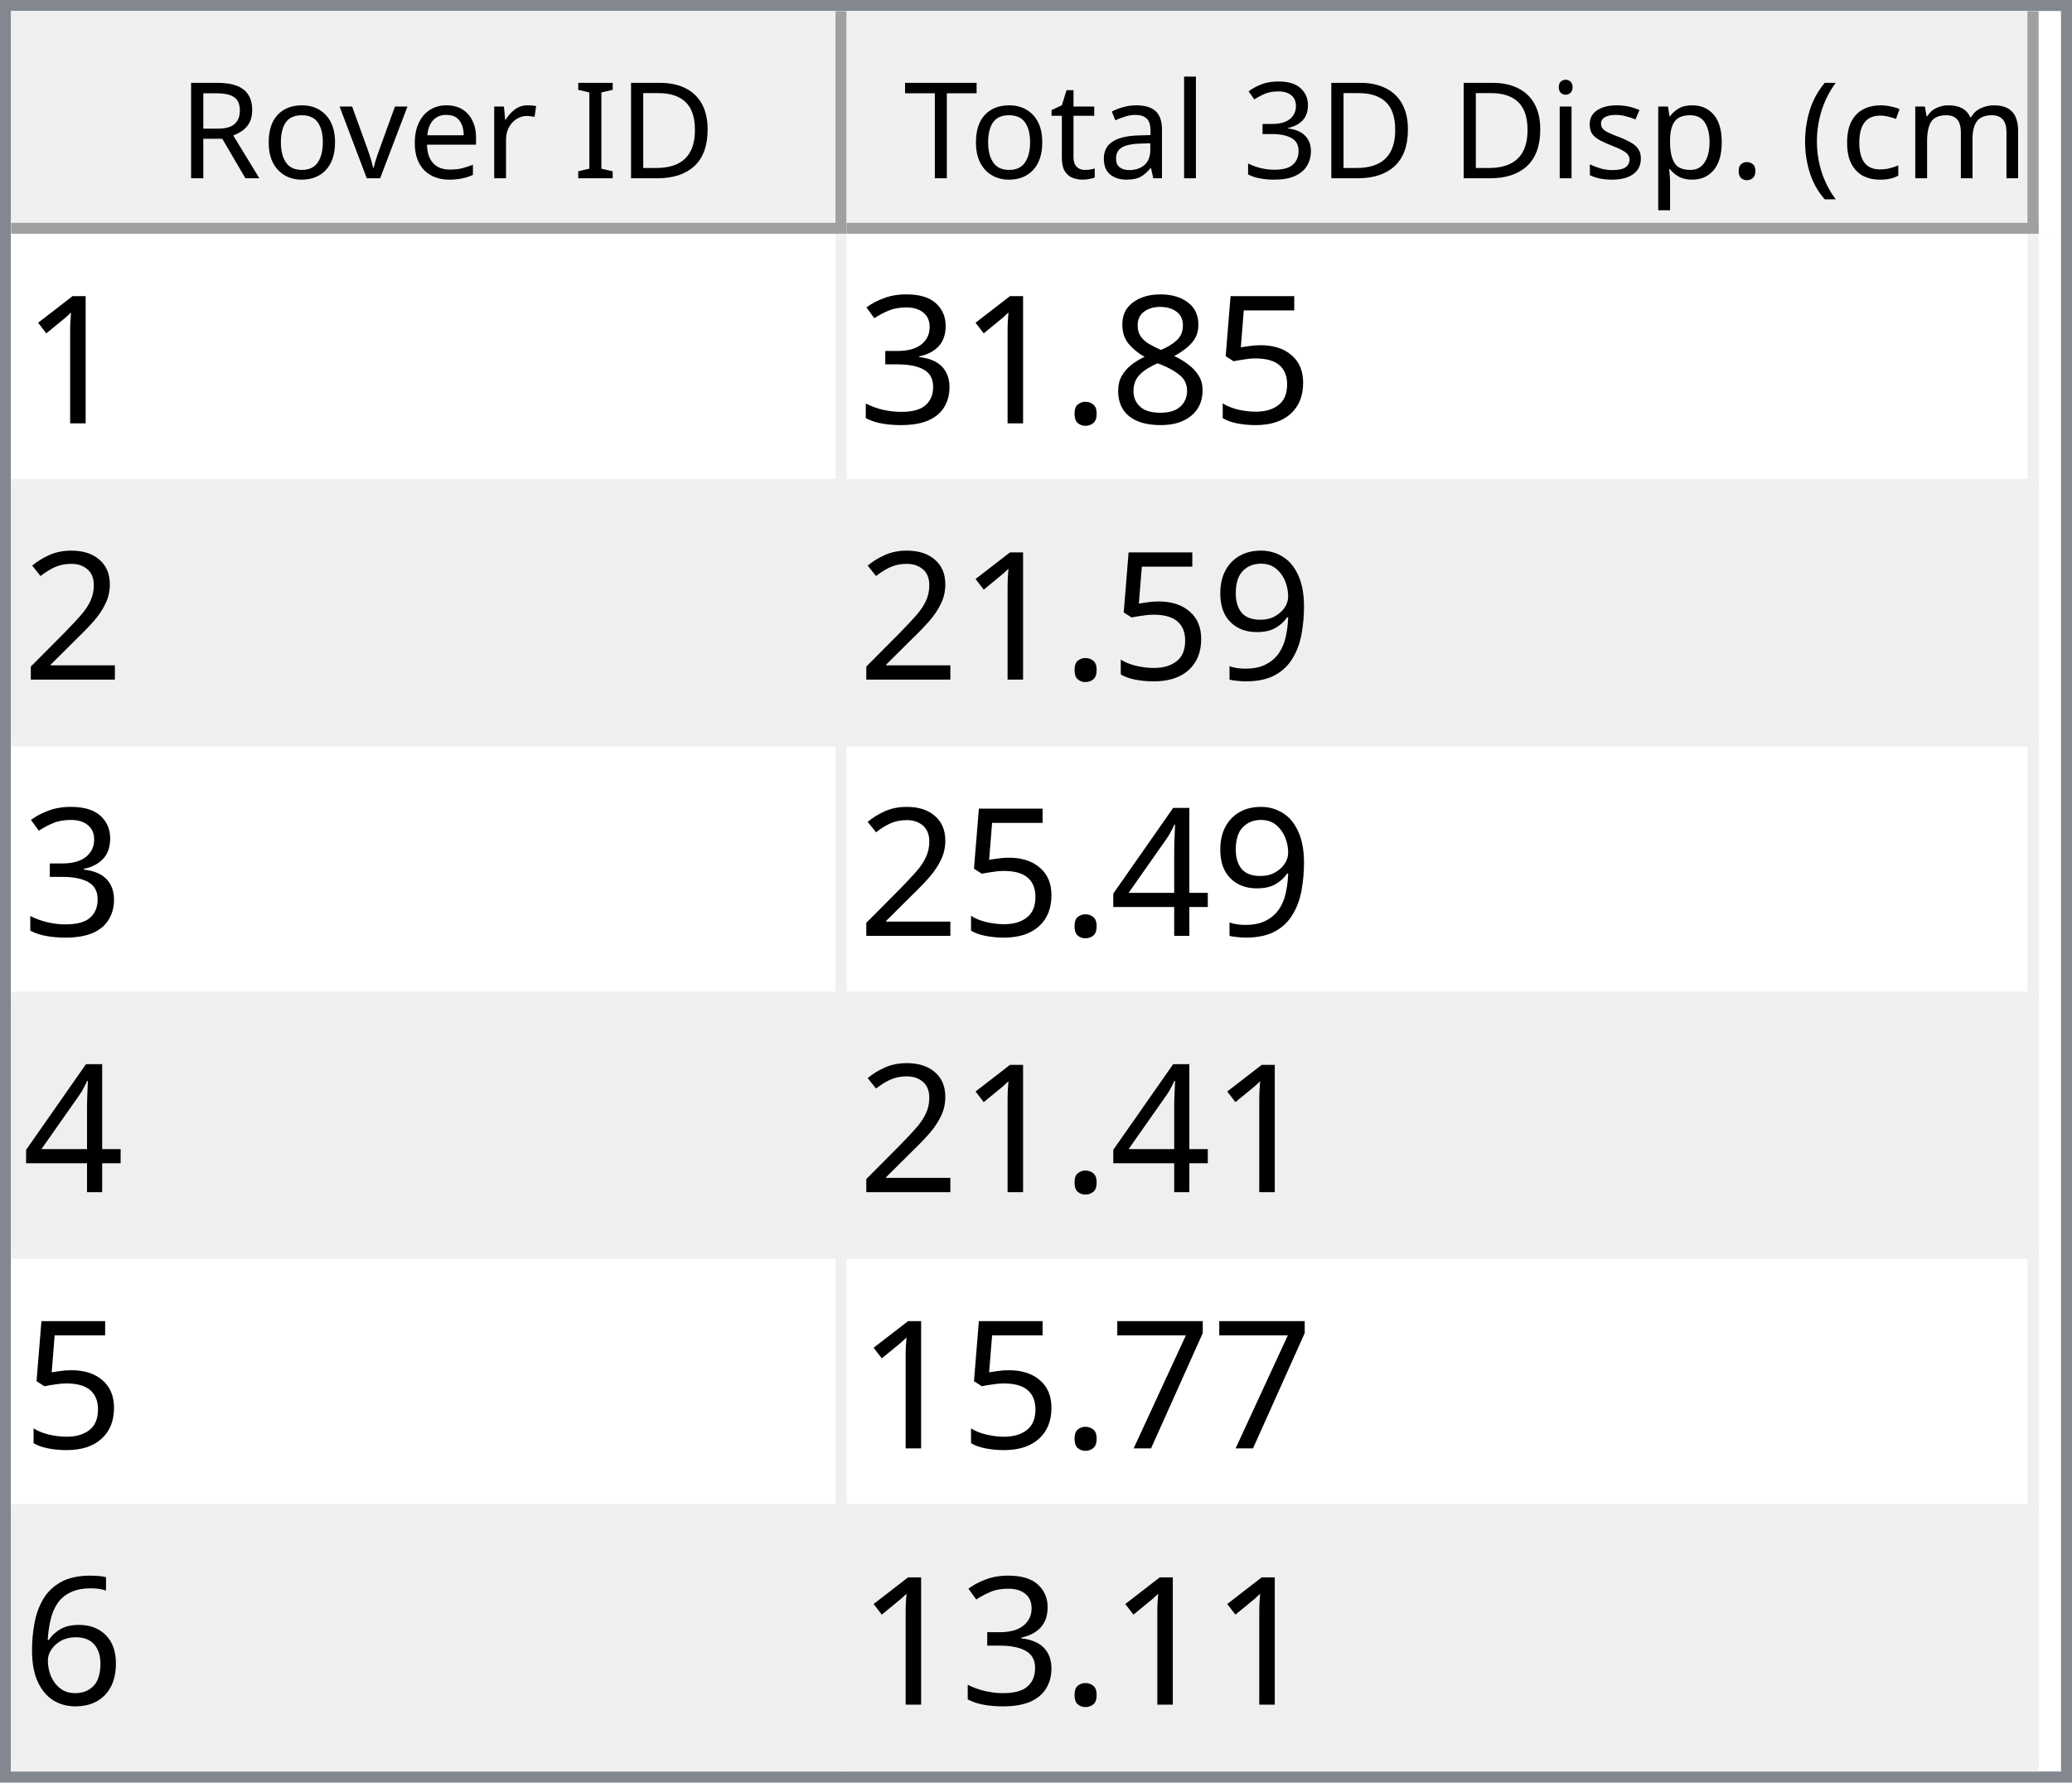
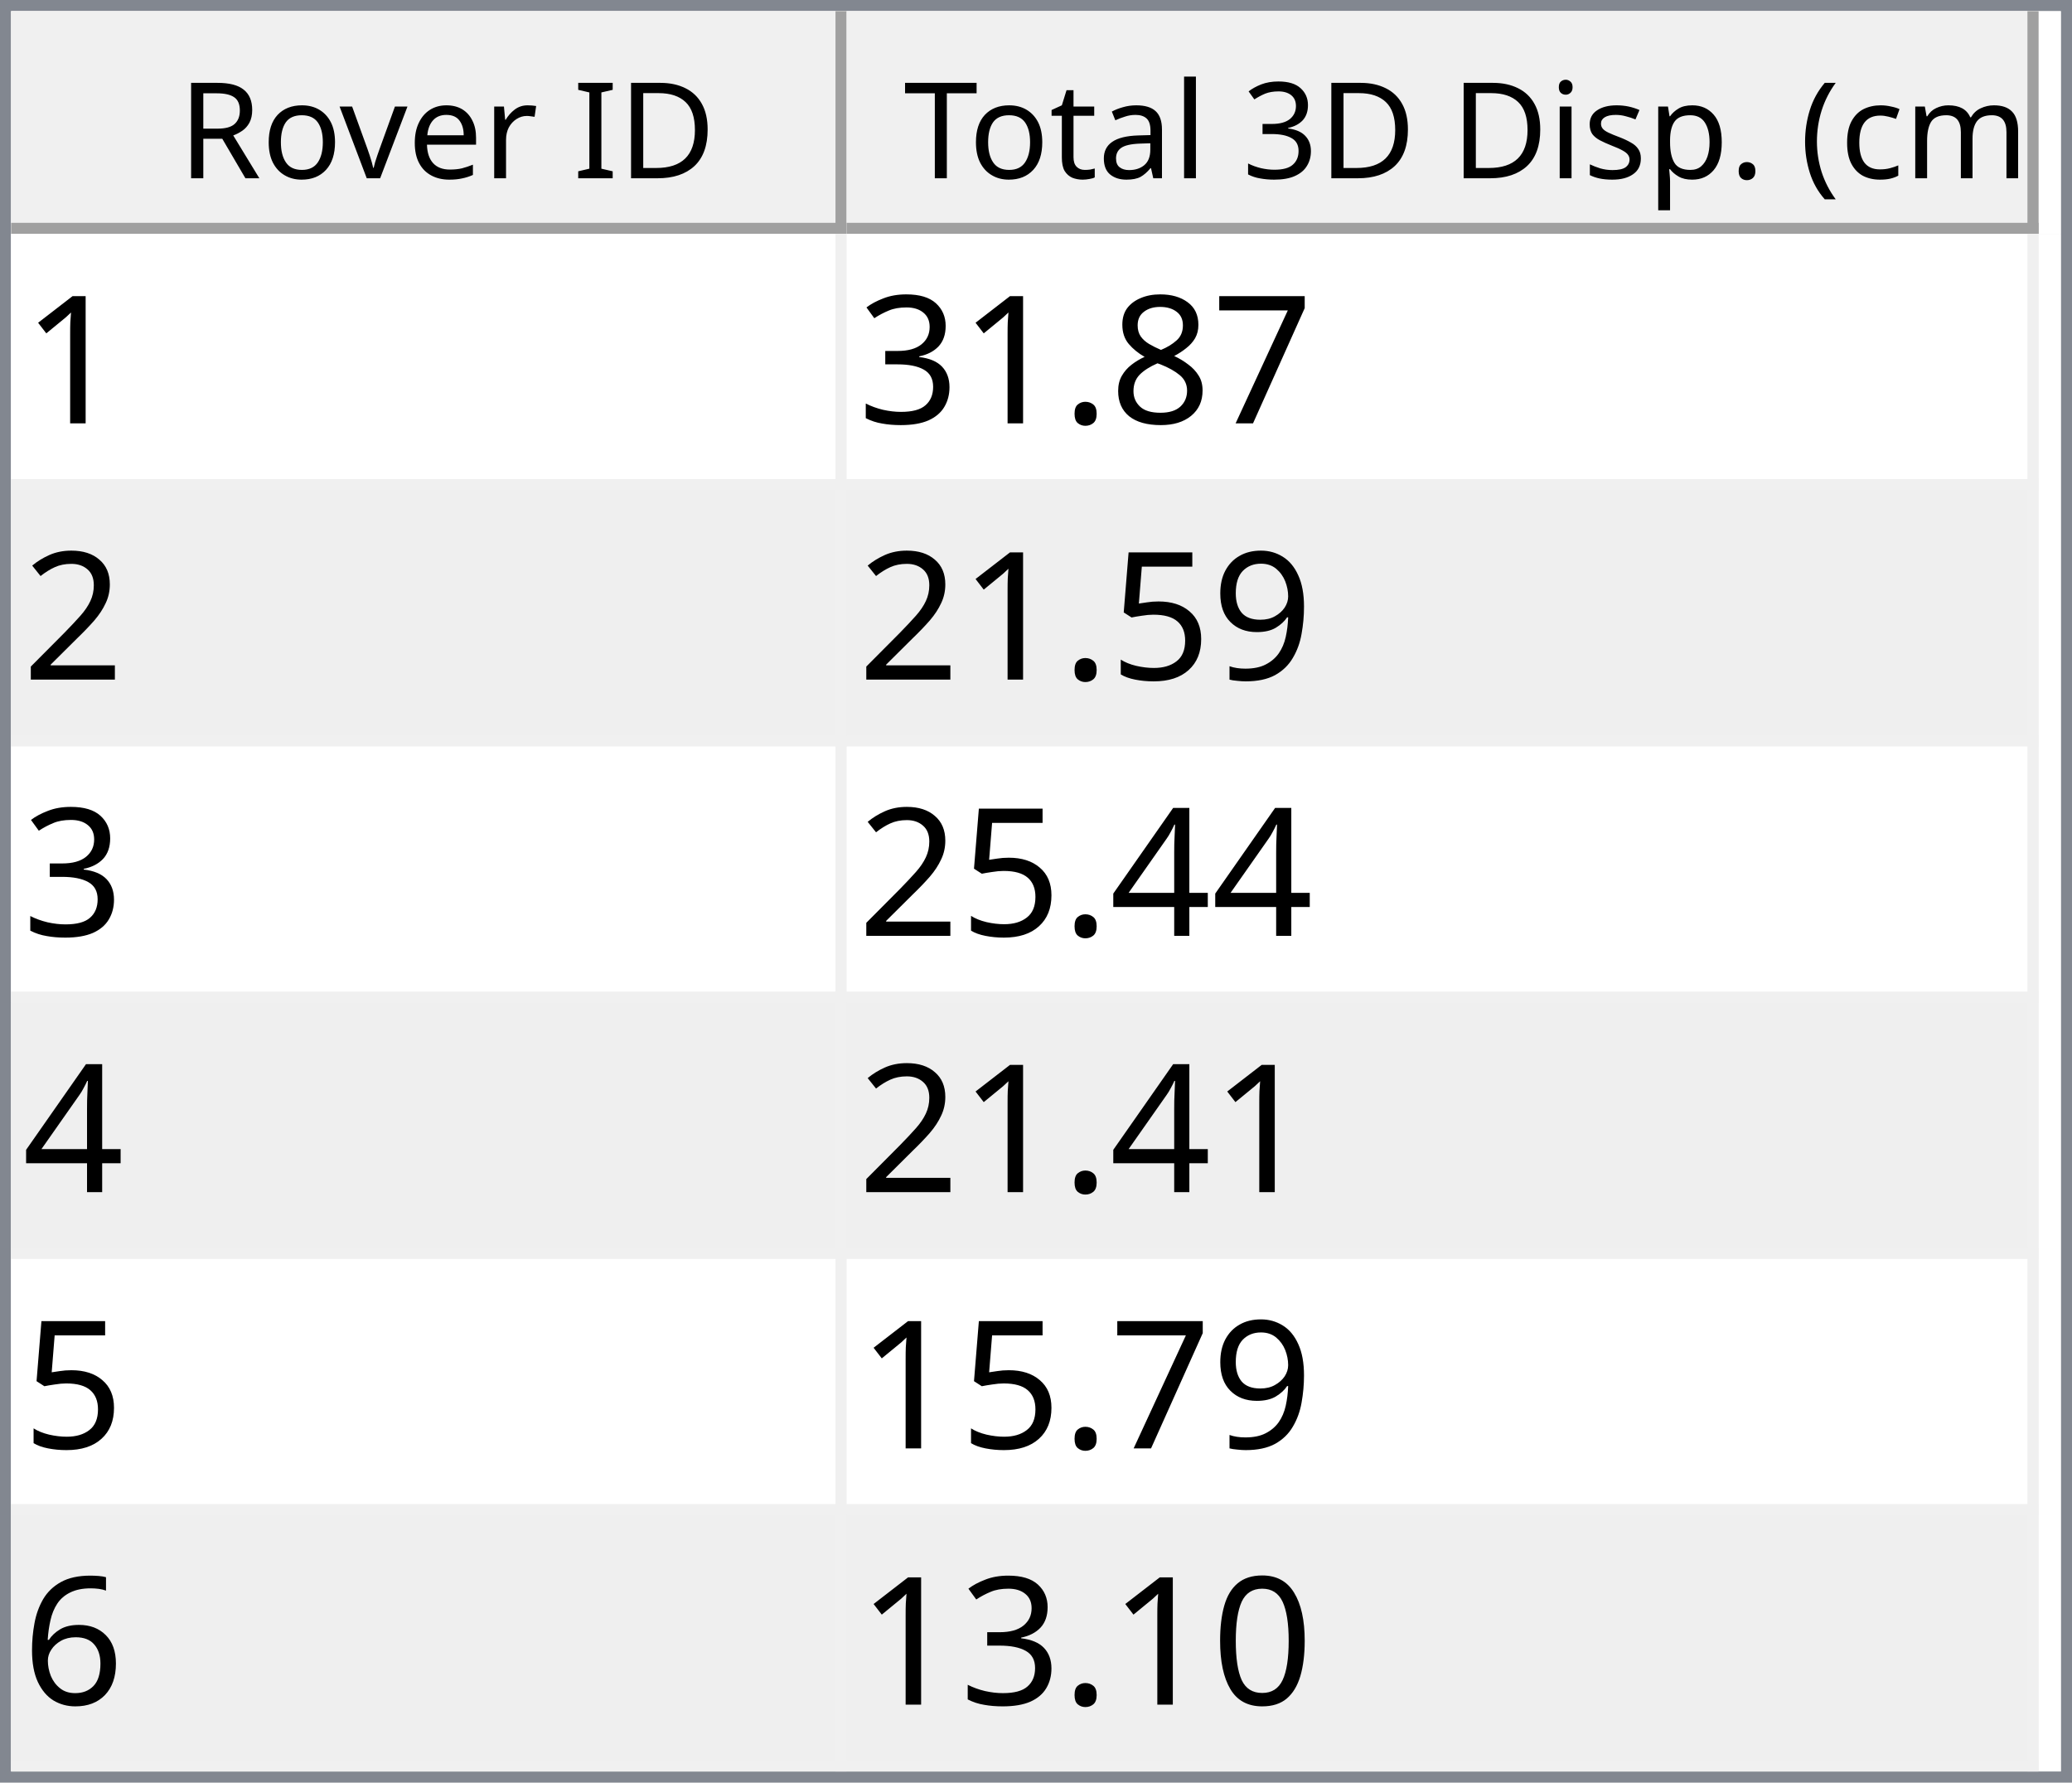
<svg xmlns="http://www.w3.org/2000/svg" style="fill-opacity:1; color-rendering:auto; color-interpolation:auto; text-rendering:auto; stroke:black; stroke-linecap:square; stroke-miterlimit:10; shape-rendering:auto; stroke-opacity:1; fill:black; stroke-dasharray:none; font-weight:normal; stroke-width:1; font-family:'Dialog'; font-style:normal; stroke-linejoin:miter; font-size:12px; stroke-dashoffset:0; image-rendering:auto;" width="186" height="160">
  <defs id="genericDefs" />
  <g>
    <defs id="defs1">
      <clipPath clipPathUnits="userSpaceOnUse" id="clipPath1">
        <path d="M0 0 L186 0 L186 160 L0 160 L0 0 Z" />
      </clipPath>
      <clipPath clipPathUnits="userSpaceOnUse" id="clipPath2">
        <path d="M0 0 L0 160 L186 160 L186 0 Z" />
      </clipPath>
      <clipPath clipPathUnits="userSpaceOnUse" id="clipPath3">
        <path d="M0 0 L0 20 L184 20 L184 0 Z" />
      </clipPath>
      <clipPath clipPathUnits="userSpaceOnUse" id="clipPath4">
        <path d="M0 0 L0 20 L75 20 L75 0 Z" />
      </clipPath>
      <clipPath clipPathUnits="userSpaceOnUse" id="clipPath5">
        <path d="M1 1 L1 19 L74 19 L74 1 Z" />
      </clipPath>
      <clipPath clipPathUnits="userSpaceOnUse" id="clipPath6">
        <path d="M0 0 L0 18 L73 18 L73 0 Z" />
      </clipPath>
      <clipPath clipPathUnits="userSpaceOnUse" id="clipPath7">
        <path d="M-0.5 -0.5 L-0.5 19.5 L74.5 19.5 L74.5 -0.5 Z" />
      </clipPath>
      <clipPath clipPathUnits="userSpaceOnUse" id="clipPath8">
        <path d="M0 0 L0 20 L107 20 L107 0 Z" />
      </clipPath>
      <clipPath clipPathUnits="userSpaceOnUse" id="clipPath9">
        <path d="M1 1 L1 19 L106 19 L106 1 Z" />
      </clipPath>
      <clipPath clipPathUnits="userSpaceOnUse" id="clipPath10">
        <path d="M0 0 L0 18 L105 18 L105 0 Z" />
      </clipPath>
      <clipPath clipPathUnits="userSpaceOnUse" id="clipPath11">
        <path d="M-0.5 -0.5 L-0.5 19.5 L106.5 19.5 L106.5 -0.5 Z" />
      </clipPath>
      <clipPath clipPathUnits="userSpaceOnUse" id="clipPath12">
        <path d="M0 0 L0 138 L184 138 L184 0 Z" />
      </clipPath>
      <clipPath clipPathUnits="userSpaceOnUse" id="clipPath13">
        <path d="M0 0 L0 138 L182 138 L182 0 Z" />
      </clipPath>
      <clipPath clipPathUnits="userSpaceOnUse" id="clipPath14">
        <path d="M-0.5 -0.5 L-0.5 137.5 L181.5 137.5 L181.5 -0.5 Z" />
      </clipPath>
      <clipPath clipPathUnits="userSpaceOnUse" id="clipPath15">
        <path d="M0 0 L0 22 L74 22 L74 0 Z" />
      </clipPath>
      <clipPath clipPathUnits="userSpaceOnUse" id="clipPath16">
        <path d="M0 0 L0 22 L106 22 L106 0 Z" />
      </clipPath>
      <font horiz-adv-x="64.551" id="font1">
        <font-face ascent="107.91" descent="25.098" units-per-em="100" style="font-style:normal; font-family:Segoe UI; font-weight:normal;" />
        <missing-glyph horiz-adv-x="64.551" d="M8.109 0 L8.109 68.266 L56.453 68.266 L56.453 0 L8.109 0 ZM15.328 7.234 L49.219 7.234 L49.219 61.031 L15.328 61.031 L15.328 7.234 Z" />
        <glyph unicode="D" horiz-adv-x="70.117" d="M9.188 0 L9.188 70.016 L28.516 70.016 Q65.531 70.016 65.531 35.891 Q65.531 19.672 55.25 9.836 Q44.969 0 27.734 0 L9.188 0 ZM17.391 62.594 L17.391 7.422 L27.828 7.422 Q41.609 7.422 49.273 14.797 Q56.938 22.172 56.938 35.688 Q56.938 62.594 28.328 62.594 L17.391 62.594 Z" />
        <glyph unicode="I" horiz-adv-x="26.611" d="M17.391 0 L9.188 0 L9.188 70.016 L17.391 70.016 L17.391 0 Z" />
        <glyph unicode=" " horiz-adv-x="27.393" d="" />
        <glyph unicode="r" horiz-adv-x="34.766" d="M34.188 41.891 Q32.078 43.5 28.125 43.5 Q23 43.5 19.555 38.672 Q16.109 33.844 16.109 25.484 L16.109 0 L8.109 0 L8.109 50 L16.109 50 L16.109 39.703 L16.312 39.703 Q18.016 44.969 21.531 47.922 Q25.047 50.875 29.391 50.875 Q32.516 50.875 34.188 50.203 L34.188 41.891 Z" />
        <glyph unicode="e" horiz-adv-x="52.295" d="M48.297 23 L12.984 23 Q13.188 14.656 17.484 10.109 Q21.781 5.562 29.297 5.562 Q37.75 5.562 44.828 11.141 L44.828 3.609 Q38.234 -1.172 27.391 -1.172 Q16.797 -1.172 10.742 5.641 Q4.688 12.453 4.688 24.812 Q4.688 36.469 11.305 43.82 Q17.922 51.172 27.734 51.172 Q37.547 51.172 42.922 44.828 Q48.297 38.484 48.297 27.203 L48.297 23 ZM40.094 29.781 Q40.047 36.719 36.75 40.578 Q33.453 44.438 27.594 44.438 Q21.922 44.438 17.969 40.383 Q14.016 36.328 13.094 29.781 L40.094 29.781 Z" />
        <glyph unicode="v" horiz-adv-x="47.9" d="M47.406 50 L27.484 0 L19.625 0 L0.688 50 L9.469 50 L22.172 13.672 Q23.578 9.672 23.922 6.688 L24.125 6.688 Q24.609 10.453 25.688 13.484 L38.969 50 L47.406 50 Z" />
        <glyph unicode="o" horiz-adv-x="58.594" d="M29 -1.172 Q17.922 -1.172 11.305 5.836 Q4.688 12.844 4.688 24.422 Q4.688 37.016 11.57 44.094 Q18.453 51.172 30.172 51.172 Q41.359 51.172 47.633 44.289 Q53.906 37.406 53.906 25.203 Q53.906 13.234 47.141 6.031 Q40.375 -1.172 29 -1.172 ZM29.594 44.438 Q21.875 44.438 17.383 39.188 Q12.891 33.938 12.891 24.703 Q12.891 15.828 17.43 10.695 Q21.969 5.562 29.594 5.562 Q37.359 5.562 41.531 10.594 Q45.703 15.625 45.703 24.906 Q45.703 34.281 41.531 39.359 Q37.359 44.438 29.594 44.438 Z" />
        <glyph unicode="R" horiz-adv-x="59.814" d="M59.375 0 L49.609 0 L37.891 19.625 Q36.281 22.359 34.766 24.289 Q33.25 26.219 31.664 27.438 Q30.078 28.656 28.25 29.219 Q26.422 29.781 24.125 29.781 L17.391 29.781 L17.391 0 L9.188 0 L9.188 70.016 L30.078 70.016 Q34.672 70.016 38.555 68.867 Q42.438 67.719 45.289 65.375 Q48.141 63.031 49.758 59.547 Q51.375 56.062 51.375 51.375 Q51.375 47.703 50.273 44.656 Q49.172 41.609 47.148 39.211 Q45.125 36.812 42.266 35.133 Q39.406 33.453 35.844 32.516 L35.844 32.328 Q37.594 31.547 38.891 30.547 Q40.188 29.547 41.359 28.18 Q42.531 26.812 43.68 25.078 Q44.828 23.344 46.234 21.047 L59.375 0 ZM17.391 62.594 L17.391 37.203 L28.516 37.203 Q31.594 37.203 34.203 38.133 Q36.812 39.062 38.719 40.797 Q40.625 42.531 41.703 45.047 Q42.781 47.562 42.781 50.688 Q42.781 56.297 39.141 59.445 Q35.5 62.594 28.609 62.594 L17.391 62.594 Z" />
        <glyph unicode=")" horiz-adv-x="30.176" d="M8.297 -15.922 L1.172 -15.922 Q16.406 2.344 16.406 26.812 Q16.406 51.469 1.078 70.016 L8.297 70.016 Q23.531 52.156 23.531 26.703 Q23.531 1.375 8.297 -15.922 Z" />
        <glyph unicode="m" horiz-adv-x="86.133" d="M79.109 0 L71.094 0 L71.094 28.719 Q71.094 37.016 68.531 40.727 Q65.969 44.438 59.906 44.438 Q54.781 44.438 51.195 39.75 Q47.609 35.062 47.609 28.516 L47.609 0 L39.594 0 L39.594 29.688 Q39.594 44.438 28.219 44.438 Q22.953 44.438 19.531 40.016 Q16.109 35.594 16.109 28.516 L16.109 0 L8.109 0 L8.109 50 L16.109 50 L16.109 42.094 L16.312 42.094 Q21.625 51.172 31.844 51.172 Q36.969 51.172 40.773 48.312 Q44.578 45.453 46 40.828 Q51.562 51.172 62.594 51.172 Q79.109 51.172 79.109 30.812 L79.109 0 Z" />
        <glyph unicode="c" horiz-adv-x="46.191" d="M42.188 2.297 Q36.422 -1.172 28.516 -1.172 Q17.828 -1.172 11.258 5.789 Q4.688 12.75 4.688 23.828 Q4.688 36.188 11.766 43.68 Q18.844 51.172 30.672 51.172 Q37.25 51.172 42.281 48.734 L42.281 40.531 Q36.719 44.438 30.375 44.438 Q22.703 44.438 17.797 38.945 Q12.891 33.453 12.891 24.516 Q12.891 15.719 17.508 10.641 Q22.125 5.562 29.891 5.562 Q36.422 5.562 42.188 9.906 L42.188 2.297 Z" />
        <glyph unicode="(" horiz-adv-x="30.176" d="M29.109 -15.922 L21.969 -15.922 Q6.844 1.375 6.844 26.703 Q6.844 52.156 21.969 70.016 L29.203 70.016 Q13.875 51.469 13.875 26.812 Q13.875 2.344 29.109 -15.922 Z" />
        <glyph unicode="." horiz-adv-x="21.68" d="M10.891 -1.078 Q8.641 -1.078 7.055 0.539 Q5.469 2.156 5.469 4.391 Q5.469 6.641 7.055 8.273 Q8.641 9.906 10.891 9.906 Q13.188 9.906 14.797 8.273 Q16.406 6.641 16.406 4.391 Q16.406 2.156 14.797 0.539 Q13.188 -1.078 10.891 -1.078 Z" />
        <glyph unicode="p" horiz-adv-x="58.789" d="M16.312 7.234 L16.109 7.234 L16.109 -23 L8.109 -23 L8.109 50 L16.109 50 L16.109 41.219 L16.312 41.219 Q22.219 51.172 33.594 51.172 Q43.266 51.172 48.688 44.461 Q54.109 37.75 54.109 26.469 Q54.109 13.922 48 6.375 Q41.891 -1.172 31.297 -1.172 Q21.578 -1.172 16.312 7.234 ZM16.109 27.391 L16.109 20.406 Q16.109 14.203 20.141 9.883 Q24.172 5.562 30.375 5.562 Q37.641 5.562 41.773 11.133 Q45.906 16.703 45.906 26.609 Q45.906 34.969 42.047 39.703 Q38.188 44.438 31.594 44.438 Q24.609 44.438 20.359 39.578 Q16.109 34.719 16.109 27.391 Z" />
        <glyph unicode="s" horiz-adv-x="42.432" d="M5.078 1.812 L5.078 10.406 Q11.625 5.562 19.484 5.562 Q30.031 5.562 30.031 12.594 Q30.031 14.594 29.125 15.992 Q28.219 17.391 26.68 18.461 Q25.141 19.531 23.07 20.383 Q21 21.234 18.609 22.172 Q15.281 23.484 12.766 24.828 Q10.25 26.172 8.57 27.859 Q6.891 29.547 6.031 31.695 Q5.172 33.844 5.172 36.719 Q5.172 40.234 6.789 42.945 Q8.406 45.656 11.086 47.484 Q13.766 49.312 17.211 50.242 Q20.656 51.172 24.312 51.172 Q30.812 51.172 35.938 48.922 L35.938 40.828 Q30.422 44.438 23.25 44.438 Q21 44.438 19.195 43.922 Q17.391 43.406 16.094 42.477 Q14.797 41.547 14.086 40.258 Q13.375 38.969 13.375 37.406 Q13.375 35.453 14.086 34.133 Q14.797 32.812 16.164 31.789 Q17.531 30.766 19.484 29.938 Q21.438 29.109 23.922 28.125 Q27.25 26.859 29.883 25.516 Q32.516 24.172 34.375 22.484 Q36.234 20.797 37.234 18.602 Q38.234 16.406 38.234 13.375 Q38.234 9.672 36.602 6.938 Q34.969 4.203 32.234 2.398 Q29.5 0.594 25.93 -0.289 Q22.359 -1.172 18.453 -1.172 Q10.75 -1.172 5.078 1.812 Z" />
        <glyph unicode="i" horiz-adv-x="24.219" d="M12.203 62.703 Q10.062 62.703 8.547 64.164 Q7.031 65.625 7.031 67.875 Q7.031 70.125 8.547 71.609 Q10.062 73.094 12.203 73.094 Q14.406 73.094 15.945 71.609 Q17.484 70.125 17.484 67.875 Q17.484 65.719 15.945 64.211 Q14.406 62.703 12.203 62.703 ZM16.109 0 L8.109 0 L8.109 50 L16.109 50 L16.109 0 Z" />
        <glyph unicode="3" horiz-adv-x="53.906" d="M46.531 19.828 Q46.531 15.094 44.75 11.211 Q42.969 7.328 39.719 4.57 Q36.469 1.812 31.93 0.297 Q27.391 -1.219 21.922 -1.219 Q11.922 -1.219 6 2.594 L6 11.188 Q13.094 5.609 22.219 5.609 Q25.875 5.609 28.828 6.539 Q31.781 7.469 33.906 9.227 Q36.031 10.984 37.18 13.477 Q38.328 15.969 38.328 19.094 Q38.328 32.812 18.797 32.812 L12.984 32.812 L12.984 39.594 L18.5 39.594 Q35.797 39.594 35.797 52.484 Q35.797 64.406 22.609 64.406 Q15.188 64.406 8.688 59.422 L8.688 67.188 Q15.375 71.188 24.609 71.188 Q29 71.188 32.57 69.969 Q36.141 68.75 38.68 66.555 Q41.219 64.359 42.609 61.281 Q44 58.203 44 54.5 Q44 40.672 30.031 36.719 L30.031 36.531 Q33.594 36.141 36.625 34.797 Q39.656 33.453 41.852 31.305 Q44.047 29.156 45.289 26.25 Q46.531 23.344 46.531 19.828 Z" />
        <glyph unicode="l" horiz-adv-x="24.219" d="M16.109 0 L8.109 0 L8.109 74.031 L16.109 74.031 L16.109 0 Z" />
        <glyph unicode="a" horiz-adv-x="50.879" d="M43.891 0 L35.891 0 L35.891 7.812 L35.688 7.812 Q30.469 -1.172 20.312 -1.172 Q12.844 -1.172 8.617 2.781 Q4.391 6.734 4.391 13.281 Q4.391 27.297 20.906 29.594 L35.891 31.688 Q35.891 44.438 25.594 44.438 Q16.547 44.438 9.281 38.281 L9.281 46.484 Q16.656 51.172 26.266 51.172 Q43.891 51.172 43.891 32.516 L43.891 0 ZM35.891 25.297 L23.828 23.641 Q18.266 22.859 15.43 20.875 Q12.594 18.891 12.594 13.875 Q12.594 10.203 15.211 7.883 Q17.828 5.562 22.172 5.562 Q28.125 5.562 32.008 9.742 Q35.891 13.922 35.891 20.312 L35.891 25.297 Z" />
        <glyph unicode="t" horiz-adv-x="33.887" d="M31.297 0.484 Q28.469 -1.078 23.828 -1.078 Q10.688 -1.078 10.688 13.578 L10.688 43.172 L2.094 43.172 L2.094 50 L10.688 50 L10.688 62.203 L18.703 64.797 L18.703 50 L31.297 50 L31.297 43.172 L18.703 43.172 L18.703 14.984 Q18.703 9.969 20.414 7.82 Q22.125 5.672 26.078 5.672 Q29.109 5.672 31.297 7.328 L31.297 0.484 Z" />
        <glyph unicode="T" horiz-adv-x="52.393" d="M50.594 62.594 L30.375 62.594 L30.375 0 L22.172 0 L22.172 62.594 L2 62.594 L2 70.016 L50.594 70.016 L50.594 62.594 Z" />
      </font>
      <font horiz-adv-x="75.0" id="font2">
        <font-face ascent="100.537" descent="21.973" units-per-em="100" style="font-style:normal; font-family:sans-serif; font-weight:normal;" />
        <missing-glyph horiz-adv-x="75.0" d="M12.5 0 L12.5 62.5 L62.5 62.5 L62.5 0 L12.5 0 ZM14.062 1.562 L60.938 1.562 L60.938 60.938 L14.062 60.938 L14.062 1.562 Z" />
        <glyph unicode="1" horiz-adv-x="55.615" d="M37.25 0 L28.469 0 L28.469 56 Q25.297 52.984 20.141 49.953 Q14.984 46.922 10.891 45.406 L10.891 53.906 Q18.266 57.375 23.781 62.305 Q29.297 67.234 31.594 71.875 L37.25 71.875 L37.25 0 Z" />
-         <glyph unicode="5" horiz-adv-x="55.615" d="M4.156 18.75 L13.375 19.531 Q14.406 12.797 18.141 9.398 Q21.875 6 27.156 6 Q33.5 6 37.891 10.789 Q42.281 15.578 42.281 23.484 Q42.281 31 38.062 35.352 Q33.844 39.703 27 39.703 Q22.75 39.703 19.336 37.773 Q15.922 35.844 13.969 32.766 L5.719 33.844 L12.641 70.609 L48.25 70.609 L48.25 62.203 L19.672 62.203 L15.828 42.969 Q22.266 47.469 29.344 47.469 Q38.719 47.469 45.164 40.969 Q51.609 34.469 51.609 24.266 Q51.609 14.547 45.953 7.469 Q39.062 -1.219 27.156 -1.219 Q17.391 -1.219 11.211 4.25 Q5.031 9.719 4.156 18.75 Z" />
+         <glyph unicode="7" horiz-adv-x="55.615" d="M4.734 62.203 L4.734 70.656 L51.078 70.656 L51.078 63.812 Q44.234 56.547 37.523 44.484 Q30.812 32.422 27.156 19.672 Q24.516 10.688 23.781 0 L14.75 0 Q14.891 8.453 18.062 20.414 Q21.234 32.375 27.172 43.484 Q33.109 54.594 39.797 62.203 L4.734 62.203 Z" />
        <glyph unicode="8" horiz-adv-x="55.615" d="M17.672 38.812 Q12.203 40.828 9.57 44.539 Q6.938 48.25 6.938 53.422 Q6.938 61.234 12.555 66.555 Q18.172 71.875 27.484 71.875 Q36.859 71.875 42.578 66.43 Q48.297 60.984 48.297 53.172 Q48.297 48.188 45.68 44.508 Q43.062 40.828 37.75 38.812 Q44.344 36.672 47.781 31.883 Q51.219 27.094 51.219 20.453 Q51.219 11.281 44.727 5.031 Q38.234 -1.219 27.641 -1.219 Q17.047 -1.219 10.547 5.055 Q4.047 11.328 4.047 20.703 Q4.047 27.688 7.594 32.398 Q11.141 37.109 17.672 38.812 ZM15.922 53.719 Q15.922 48.641 19.195 45.414 Q22.469 42.188 27.688 42.188 Q32.766 42.188 36.016 45.383 Q39.266 48.578 39.266 53.219 Q39.266 58.062 35.914 61.359 Q32.562 64.656 27.594 64.656 Q22.562 64.656 19.242 61.43 Q15.922 58.203 15.922 53.719 ZM13.094 20.656 Q13.094 16.891 14.875 13.375 Q16.656 9.859 20.172 7.93 Q23.688 6 27.734 6 Q34.031 6 38.133 10.055 Q42.234 14.109 42.234 20.359 Q42.234 26.703 38.016 30.859 Q33.797 35.016 27.438 35.016 Q21.234 35.016 17.164 30.914 Q13.094 26.812 13.094 20.656 Z" />
        <glyph unicode="." horiz-adv-x="27.783" d="M9.078 0 L9.078 10.016 L19.094 10.016 L19.094 0 L9.078 0 Z" />
        <glyph unicode="3" horiz-adv-x="55.615" d="M4.203 18.891 L12.984 20.062 Q14.5 12.594 18.141 9.297 Q21.781 6 27 6 Q33.203 6 37.477 10.297 Q41.75 14.594 41.75 20.953 Q41.75 27 37.797 30.93 Q33.844 34.859 27.734 34.859 Q25.25 34.859 21.531 33.891 L22.516 41.609 Q23.391 41.5 23.922 41.5 Q29.547 41.5 34.039 44.43 Q38.531 47.359 38.531 53.469 Q38.531 58.297 35.258 61.477 Q31.984 64.656 26.812 64.656 Q21.688 64.656 18.266 61.43 Q14.844 58.203 13.875 51.766 L5.078 53.328 Q6.688 62.156 12.398 67.016 Q18.109 71.875 26.609 71.875 Q32.469 71.875 37.398 69.359 Q42.328 66.844 44.945 62.5 Q47.562 58.156 47.562 53.266 Q47.562 48.641 45.07 44.828 Q42.578 41.016 37.703 38.766 Q44.047 37.312 47.562 32.695 Q51.078 28.078 51.078 21.141 Q51.078 11.766 44.242 5.25 Q37.406 -1.266 26.953 -1.266 Q17.531 -1.266 11.305 4.352 Q5.078 9.969 4.203 18.891 Z" />
        <glyph unicode="2" horiz-adv-x="55.615" d="M50.344 8.453 L50.344 0 L3.031 0 Q2.938 3.172 4.047 6.109 Q5.859 10.938 9.836 15.625 Q13.812 20.312 21.344 26.469 Q33.016 36.031 37.117 41.625 Q41.219 47.219 41.219 52.203 Q41.219 57.422 37.477 61.008 Q33.734 64.594 27.734 64.594 Q21.391 64.594 17.578 60.789 Q13.766 56.984 13.719 50.25 L4.688 51.172 Q5.609 61.281 11.664 66.578 Q17.719 71.875 27.938 71.875 Q38.234 71.875 44.242 66.164 Q50.25 60.453 50.25 52 Q50.25 47.703 48.492 43.555 Q46.734 39.406 42.656 34.812 Q38.578 30.219 29.109 22.219 Q21.188 15.578 18.945 13.211 Q16.703 10.844 15.234 8.453 L50.344 8.453 Z" />
        <glyph unicode="9" horiz-adv-x="55.615" d="M5.469 16.547 L13.922 17.328 Q14.984 11.375 18.016 8.688 Q21.047 6 25.781 6 Q29.828 6 32.883 7.859 Q35.938 9.719 37.891 12.82 Q39.844 15.922 41.164 21.195 Q42.484 26.469 42.484 31.938 Q42.484 32.516 42.438 33.688 Q39.797 29.5 35.234 26.883 Q30.672 24.266 25.344 24.266 Q16.453 24.266 10.305 30.711 Q4.156 37.156 4.156 47.703 Q4.156 58.594 10.578 65.234 Q17 71.875 26.656 71.875 Q33.641 71.875 39.43 68.117 Q45.219 64.359 48.219 57.398 Q51.219 50.438 51.219 37.25 Q51.219 23.531 48.242 15.406 Q45.266 7.281 39.383 3.031 Q33.5 -1.219 25.594 -1.219 Q17.188 -1.219 11.867 3.445 Q6.547 8.109 5.469 16.547 ZM41.453 48.141 Q41.453 55.719 37.43 60.156 Q33.406 64.594 27.734 64.594 Q21.875 64.594 17.531 59.812 Q13.188 55.031 13.188 47.406 Q13.188 40.578 17.312 36.305 Q21.438 32.031 27.484 32.031 Q33.594 32.031 37.523 36.305 Q41.453 40.578 41.453 48.141 Z" />
+         <glyph unicode="5" horiz-adv-x="55.615" d="M4.156 18.75 L13.375 19.531 Q14.406 12.797 18.141 9.398 Q21.875 6 27.156 6 Q33.5 6 37.891 10.789 Q42.281 15.578 42.281 23.484 Q42.281 31 38.062 35.352 Q33.844 39.703 27 39.703 Q22.75 39.703 19.336 37.773 Q15.922 35.844 13.969 32.766 L5.719 33.844 L12.641 70.609 L48.25 70.609 L48.25 62.203 L19.672 62.203 L15.828 42.969 Q22.266 47.469 29.344 47.469 Q38.719 47.469 45.164 40.969 Q51.609 34.469 51.609 24.266 Q51.609 14.547 45.953 7.469 Q39.062 -1.219 27.156 -1.219 Q17.391 -1.219 11.211 4.25 Q5.031 9.719 4.156 18.75 Z" />
        <glyph unicode="4" horiz-adv-x="55.615" d="M32.328 0 L32.328 17.141 L1.266 17.141 L1.266 25.203 L33.938 71.578 L41.109 71.578 L41.109 25.203 L50.781 25.203 L50.781 17.141 L41.109 17.141 L41.109 0 L32.328 0 ZM32.328 25.203 L32.328 57.469 L9.906 25.203 L32.328 25.203 Z" />
-         <glyph unicode="7" horiz-adv-x="55.615" d="M4.734 62.203 L4.734 70.656 L51.078 70.656 L51.078 63.812 Q44.234 56.547 37.523 44.484 Q30.812 32.422 27.156 19.672 Q24.516 10.688 23.781 0 L14.75 0 Q14.891 8.453 18.062 20.414 Q21.234 32.375 27.172 43.484 Q33.109 54.594 39.797 62.203 L4.734 62.203 Z" />
        <glyph unicode="6" horiz-adv-x="55.615" d="M49.75 54.047 L41.016 53.375 Q39.844 58.547 37.703 60.891 Q34.125 64.656 28.906 64.656 Q24.703 64.656 21.531 62.312 Q17.391 59.281 14.992 53.469 Q12.594 47.656 12.5 36.922 Q15.672 41.75 20.266 44.094 Q24.859 46.438 29.891 46.438 Q38.672 46.438 44.852 39.969 Q51.031 33.5 51.031 23.25 Q51.031 16.5 48.125 10.719 Q45.219 4.938 40.141 1.859 Q35.062 -1.219 28.609 -1.219 Q17.625 -1.219 10.695 6.859 Q3.766 14.938 3.766 33.5 Q3.766 54.25 11.422 63.672 Q18.109 71.875 29.438 71.875 Q37.891 71.875 43.289 67.141 Q48.688 62.406 49.75 54.047 ZM13.875 23.188 Q13.875 18.656 15.797 14.508 Q17.719 10.359 21.188 8.18 Q24.656 6 28.469 6 Q34.031 6 38.039 10.492 Q42.047 14.984 42.047 22.703 Q42.047 30.125 38.086 34.398 Q34.125 38.672 28.125 38.672 Q22.172 38.672 18.023 34.398 Q13.875 30.125 13.875 23.188 Z" />
+         <glyph unicode="0" horiz-adv-x="55.615" d="M4.156 35.297 Q4.156 48 6.766 55.742 Q9.375 63.484 14.523 67.68 Q19.672 71.875 27.484 71.875 Q33.25 71.875 37.594 69.555 Q41.938 67.234 44.773 62.867 Q47.609 58.5 49.219 52.227 Q50.828 45.953 50.828 35.297 Q50.828 22.703 48.242 14.969 Q45.656 7.234 40.508 3.008 Q35.359 -1.219 27.484 -1.219 Q17.141 -1.219 11.234 6.203 Q4.156 15.141 4.156 35.297 ZM13.188 35.297 Q13.188 17.672 17.312 11.836 Q21.438 6 27.484 6 Q33.547 6 37.672 11.859 Q41.797 17.719 41.797 35.297 Q41.797 52.984 37.672 58.789 Q33.547 64.594 27.391 64.594 Q21.344 64.594 17.719 59.469 Q13.188 52.938 13.188 35.297 Z" />
      </font>
    </defs>
    <g style="fill:white; stroke:white;">
      <rect x="0" y="0" width="186" style="clip-path:url(#clipPath1); stroke:none;" height="160" />
    </g>
    <g style="fill:white; text-rendering:optimizeSpeed; color-rendering:optimizeSpeed; image-rendering:optimizeSpeed; shape-rendering:crispEdges; stroke:white; color-interpolation:sRGB;">
      <rect x="0" width="186" height="160" y="0" style="stroke:none;" />
      <path style="stroke:none;" d="M0 160 L186 160 L186 0 L0 0 Z" />
    </g>
    <g style="fill:rgb(240,240,240); font-family:'Segoe UI'; stroke:rgb(240,240,240);">
      <rect x="0" y="0" width="186" style="clip-path:url(#clipPath2); stroke:none;" height="160" />
    </g>
    <g style="fill:rgb(130,135,144); font-family:'Segoe UI'; stroke:rgb(130,135,144);">
      <path d="M0 0 L186 0 L186 160 L0 160 L0 0 ZM1 1 L185 1 L185 159 L1 159 L1 1 Z" style="fill-rule:evenodd; clip-path:url(#clipPath2); stroke:none;" />
    </g>
    <g style="fill:white; font-family:'Segoe UI'; stroke:white;" transform="translate(1,1)">
      <rect x="0" y="0" width="184" style="clip-path:url(#clipPath3); stroke:none;" height="20" />
    </g>
    <g style="fill:rgb(240,240,240); font-family:'Segoe UI'; stroke:rgb(240,240,240);" transform="translate(1,1)">
      <rect x="0" y="0" width="75" style="clip-path:url(#clipPath4); stroke:none;" height="20" />
    </g>
    <g style="font-family:'Segoe UI';" transform="translate(2,2)">
      <text x="14" xml:space="preserve" y="14" style="clip-path:url(#clipPath6); stroke:none;">Rover ID</text>
    </g>
    <g style="fill:rgb(160,160,160); font-family:'Segoe UI'; stroke:rgb(160,160,160); stroke-linejoin:bevel;" transform="translate(1.5,1.5)">
      <line x1="74" x2="74" y1="0" style="fill:none; clip-path:url(#clipPath7);" y2="19" />
    </g>
    <g style="fill:rgb(160,160,160); font-family:'Segoe UI'; stroke:rgb(160,160,160); stroke-linejoin:bevel;" transform="matrix(1,0,0,1,1,1) translate(0.5,0.5)">
      <line x1="0" x2="74" y1="19" style="fill:none; clip-path:url(#clipPath7);" y2="19" />
    </g>
    <g style="fill:rgb(240,240,240); font-family:'Segoe UI'; stroke:rgb(240,240,240);" transform="translate(76,1)">
      <rect x="0" y="0" width="107" style="clip-path:url(#clipPath8); stroke:none;" height="20" />
    </g>
    <g style="font-family:'Segoe UI';" transform="translate(77,2)">
      <text x="1" xml:space="preserve" y="14" style="clip-path:url(#clipPath10); stroke:none;"> Total 3D Disp. (cm)</text>
    </g>
    <g style="fill:rgb(160,160,160); font-family:'Segoe UI'; stroke:rgb(160,160,160); stroke-linejoin:bevel;" transform="translate(76.5,1.5)">
      <line x1="106" x2="106" y1="0" style="fill:none; clip-path:url(#clipPath11);" y2="19" />
    </g>
    <g style="fill:rgb(160,160,160); font-family:'Segoe UI'; stroke:rgb(160,160,160); stroke-linejoin:bevel;" transform="matrix(1,0,0,1,76,1) translate(0.5,0.5)">
      <line x1="0" x2="106" y1="19" style="fill:none; clip-path:url(#clipPath11);" y2="19" />
    </g>
    <g style="fill:white; font-family:'Segoe UI'; stroke:white;" transform="translate(1,21)">
      <rect x="0" y="0" width="184" style="clip-path:url(#clipPath12); stroke:none;" height="138" />
    </g>
    <g style="fill:rgb(240,240,240); font-size:16px; font-family:sans-serif; stroke:rgb(240,240,240);" transform="translate(1,21)">
      <rect x="0" y="0" width="182" style="clip-path:url(#clipPath13); stroke:none;" height="138" />
      <line transform="translate(0.5,0.5)" x1="0" x2="181" y1="22" style="clip-path:url(#clipPath14); fill:none; stroke-linejoin:bevel;" y2="22" />
    </g>
    <g transform="matrix(1,0,0,1,1,21) translate(0.5,0.5)" style="fill:rgb(240,240,240); font-size:16px; font-family:sans-serif; stroke:rgb(240,240,240); stroke-linejoin:bevel;">
      <line x1="0" x2="181" y1="45" style="fill:none; clip-path:url(#clipPath14);" y2="45" />
    </g>
    <g transform="matrix(1,0,0,1,1,21) translate(0.5,0.5)" style="fill:rgb(240,240,240); font-size:16px; font-family:sans-serif; stroke:rgb(240,240,240); stroke-linejoin:bevel;">
      <line x1="0" x2="181" y1="68" style="fill:none; clip-path:url(#clipPath14);" y2="68" />
    </g>
    <g transform="matrix(1,0,0,1,1,21) translate(0.5,0.5)" style="fill:rgb(240,240,240); font-size:16px; font-family:sans-serif; stroke:rgb(240,240,240); stroke-linejoin:bevel;">
      <line x1="0" x2="181" y1="91" style="fill:none; clip-path:url(#clipPath14);" y2="91" />
    </g>
    <g transform="matrix(1,0,0,1,1,21) translate(0.5,0.5)" style="fill:rgb(240,240,240); font-size:16px; font-family:sans-serif; stroke:rgb(240,240,240); stroke-linejoin:bevel;">
      <line x1="0" x2="181" y1="114" style="fill:none; clip-path:url(#clipPath14);" y2="114" />
    </g>
    <g transform="matrix(1,0,0,1,1,21) translate(0.5,0.5)" style="fill:rgb(240,240,240); font-size:16px; font-family:sans-serif; stroke:rgb(240,240,240); stroke-linejoin:bevel;">
      <line x1="0" x2="181" y1="137" style="fill:none; clip-path:url(#clipPath14);" y2="137" />
    </g>
    <g transform="matrix(1,0,0,1,1,21) translate(0.5,0.5)" style="fill:rgb(240,240,240); font-size:16px; font-family:sans-serif; stroke:rgb(240,240,240); stroke-linejoin:bevel;">
      <line x1="74" x2="74" y1="0" style="fill:none; clip-path:url(#clipPath14);" y2="137" />
    </g>
    <g transform="matrix(1,0,0,1,1,21) translate(0.5,0.5)" style="fill:rgb(240,240,240); font-size:16px; font-family:sans-serif; stroke:rgb(240,240,240); stroke-linejoin:bevel;">
      <line x1="181" x2="181" y1="0" style="fill:none; clip-path:url(#clipPath14);" y2="137" />
    </g>
    <g style="fill:white; font-size:16px; font-family:sans-serif; stroke:white;" transform="matrix(1,0,0,1,1,21)">
      <rect x="0" y="0" width="74" style="clip-path:url(#clipPath15); stroke:none;" height="22" />
      <text x="1" y="17" style="fill:black; clip-path:url(#clipPath15); stroke:none;" xml:space="preserve">1</text>
    </g>
    <g style="fill:white; font-size:16px; font-family:sans-serif; stroke:white;" transform="matrix(1,0,0,1,1,21) translate(75,0)">
      <rect x="0" y="0" width="106" style="clip-path:url(#clipPath16); stroke:none;" height="22" />
-       <text x="1" y="17" style="fill:black; clip-path:url(#clipPath16); stroke:none;" xml:space="preserve">31.85</text>
+       <text x="1" y="17" style="fill:black; clip-path:url(#clipPath16); stroke:none;" xml:space="preserve">31.87</text>
    </g>
    <g style="fill:rgb(239,239,239); font-size:16px; font-family:sans-serif; stroke:rgb(239,239,239);" transform="matrix(1,0,0,1,1,21) translate(0,23)">
      <rect x="0" y="0" width="74" style="clip-path:url(#clipPath15); stroke:none;" height="22" />
      <text x="1" y="17" style="fill:black; clip-path:url(#clipPath15); stroke:none;" xml:space="preserve">2</text>
    </g>
    <g style="fill:rgb(239,239,239); font-size:16px; font-family:sans-serif; stroke:rgb(239,239,239);" transform="matrix(1,0,0,1,1,21) translate(75,23)">
      <rect x="0" y="0" width="106" style="clip-path:url(#clipPath16); stroke:none;" height="22" />
      <text x="1" y="17" style="fill:black; clip-path:url(#clipPath16); stroke:none;" xml:space="preserve">21.59</text>
    </g>
    <g style="fill:white; font-size:16px; font-family:sans-serif; stroke:white;" transform="matrix(1,0,0,1,1,21) translate(0,46)">
      <rect x="0" y="0" width="74" style="clip-path:url(#clipPath15); stroke:none;" height="22" />
      <text x="1" y="17" style="fill:black; clip-path:url(#clipPath15); stroke:none;" xml:space="preserve">3</text>
    </g>
    <g style="fill:white; font-size:16px; font-family:sans-serif; stroke:white;" transform="matrix(1,0,0,1,1,21) translate(75,46)">
      <rect x="0" y="0" width="106" style="clip-path:url(#clipPath16); stroke:none;" height="22" />
-       <text x="1" y="17" style="fill:black; clip-path:url(#clipPath16); stroke:none;" xml:space="preserve">25.49</text>
+       <text x="1" y="17" style="fill:black; clip-path:url(#clipPath16); stroke:none;" xml:space="preserve">25.44</text>
    </g>
    <g style="fill:rgb(239,239,239); font-size:16px; font-family:sans-serif; stroke:rgb(239,239,239);" transform="matrix(1,0,0,1,1,21) translate(0,69)">
      <rect x="0" y="0" width="74" style="clip-path:url(#clipPath15); stroke:none;" height="22" />
      <text x="1" y="17" style="fill:black; clip-path:url(#clipPath15); stroke:none;" xml:space="preserve">4</text>
    </g>
    <g style="fill:rgb(239,239,239); font-size:16px; font-family:sans-serif; stroke:rgb(239,239,239);" transform="matrix(1,0,0,1,1,21) translate(75,69)">
      <rect x="0" y="0" width="106" style="clip-path:url(#clipPath16); stroke:none;" height="22" />
      <text x="1" y="17" style="fill:black; clip-path:url(#clipPath16); stroke:none;" xml:space="preserve">21.41</text>
    </g>
    <g style="fill:white; font-size:16px; font-family:sans-serif; stroke:white;" transform="matrix(1,0,0,1,1,21) translate(0,92)">
      <rect x="0" y="0" width="74" style="clip-path:url(#clipPath15); stroke:none;" height="22" />
      <text x="1" y="17" style="fill:black; clip-path:url(#clipPath15); stroke:none;" xml:space="preserve">5</text>
    </g>
    <g style="fill:white; font-size:16px; font-family:sans-serif; stroke:white;" transform="matrix(1,0,0,1,1,21) translate(75,92)">
      <rect x="0" y="0" width="106" style="clip-path:url(#clipPath16); stroke:none;" height="22" />
-       <text x="1" y="17" style="fill:black; clip-path:url(#clipPath16); stroke:none;" xml:space="preserve">15.77</text>
+       <text x="1" y="17" style="fill:black; clip-path:url(#clipPath16); stroke:none;" xml:space="preserve">15.79</text>
    </g>
    <g style="fill:rgb(239,239,239); font-size:16px; font-family:sans-serif; stroke:rgb(239,239,239);" transform="matrix(1,0,0,1,1,21) translate(0,115)">
      <rect x="0" y="0" width="74" style="clip-path:url(#clipPath15); stroke:none;" height="22" />
      <text x="1" y="17" style="fill:black; clip-path:url(#clipPath15); stroke:none;" xml:space="preserve">6</text>
    </g>
    <g style="fill:rgb(239,239,239); font-size:16px; font-family:sans-serif; stroke:rgb(239,239,239);" transform="matrix(1,0,0,1,1,21) translate(75,115)">
      <rect x="0" y="0" width="106" style="clip-path:url(#clipPath16); stroke:none;" height="22" />
-       <text x="1" y="17" style="fill:black; clip-path:url(#clipPath16); stroke:none;" xml:space="preserve">13.11</text>
+       <text x="1" y="17" style="fill:black; clip-path:url(#clipPath16); stroke:none;" xml:space="preserve">13.10</text>
    </g>
  </g>
</svg>
